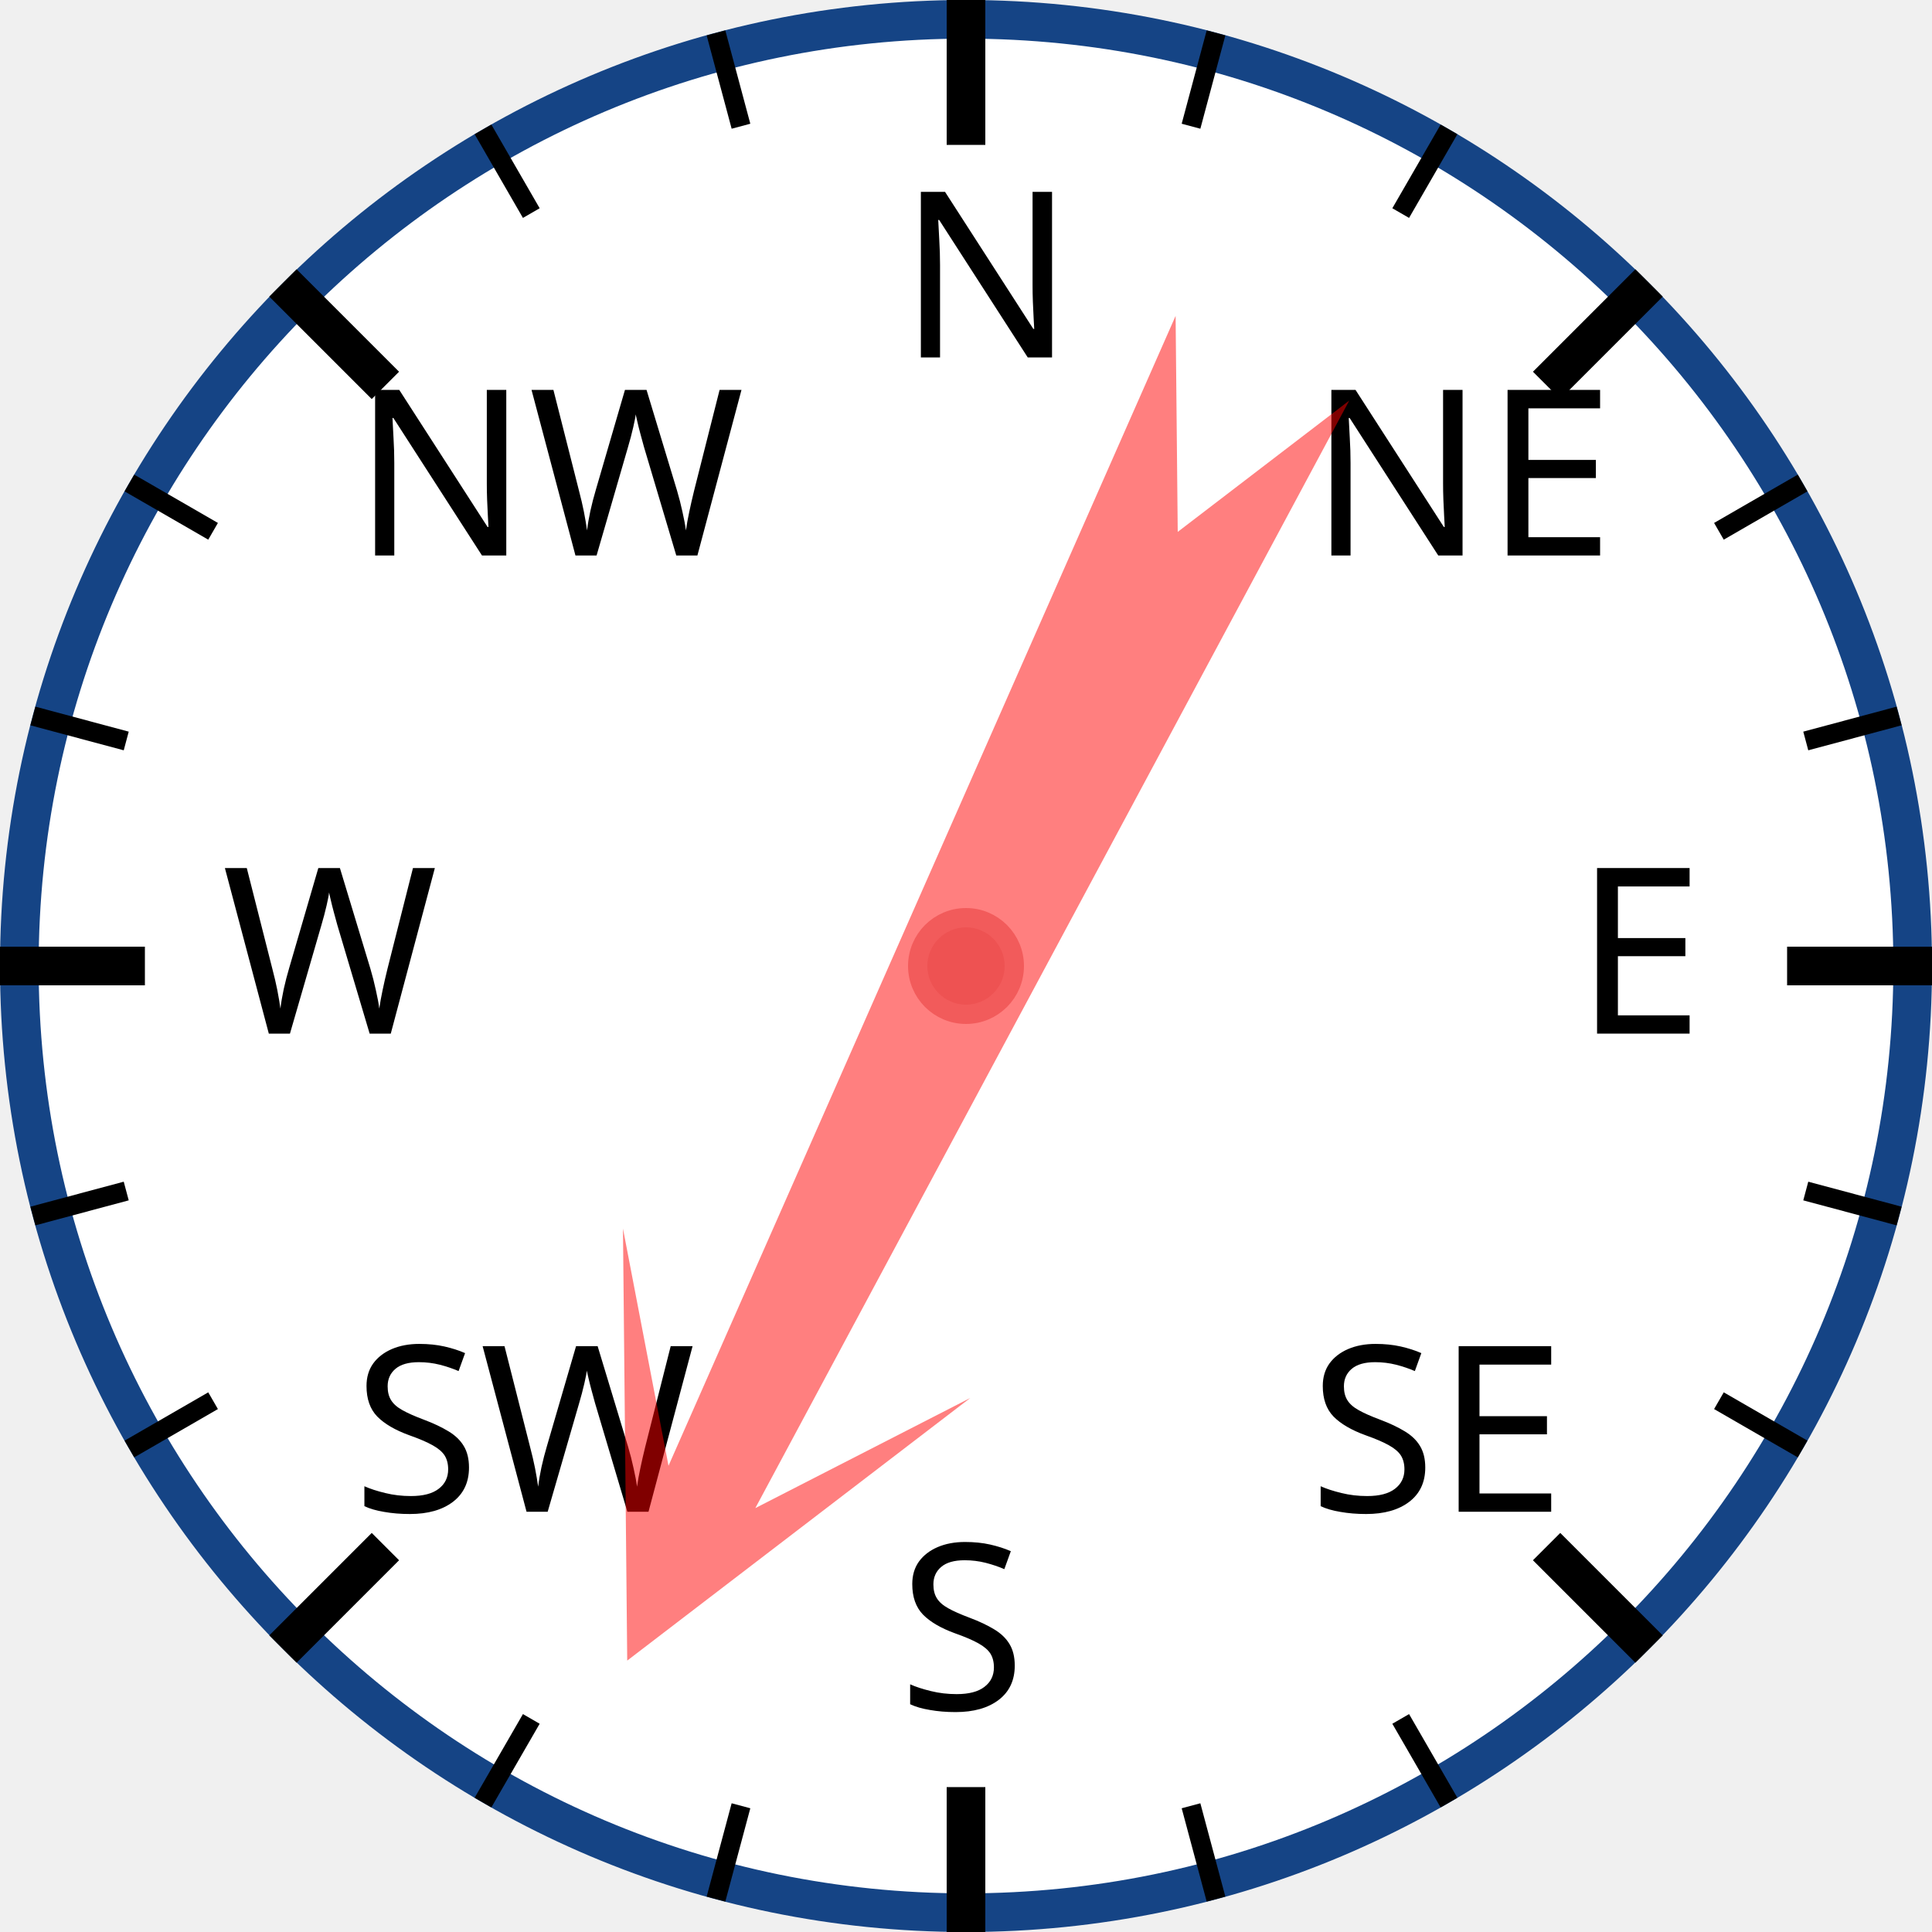
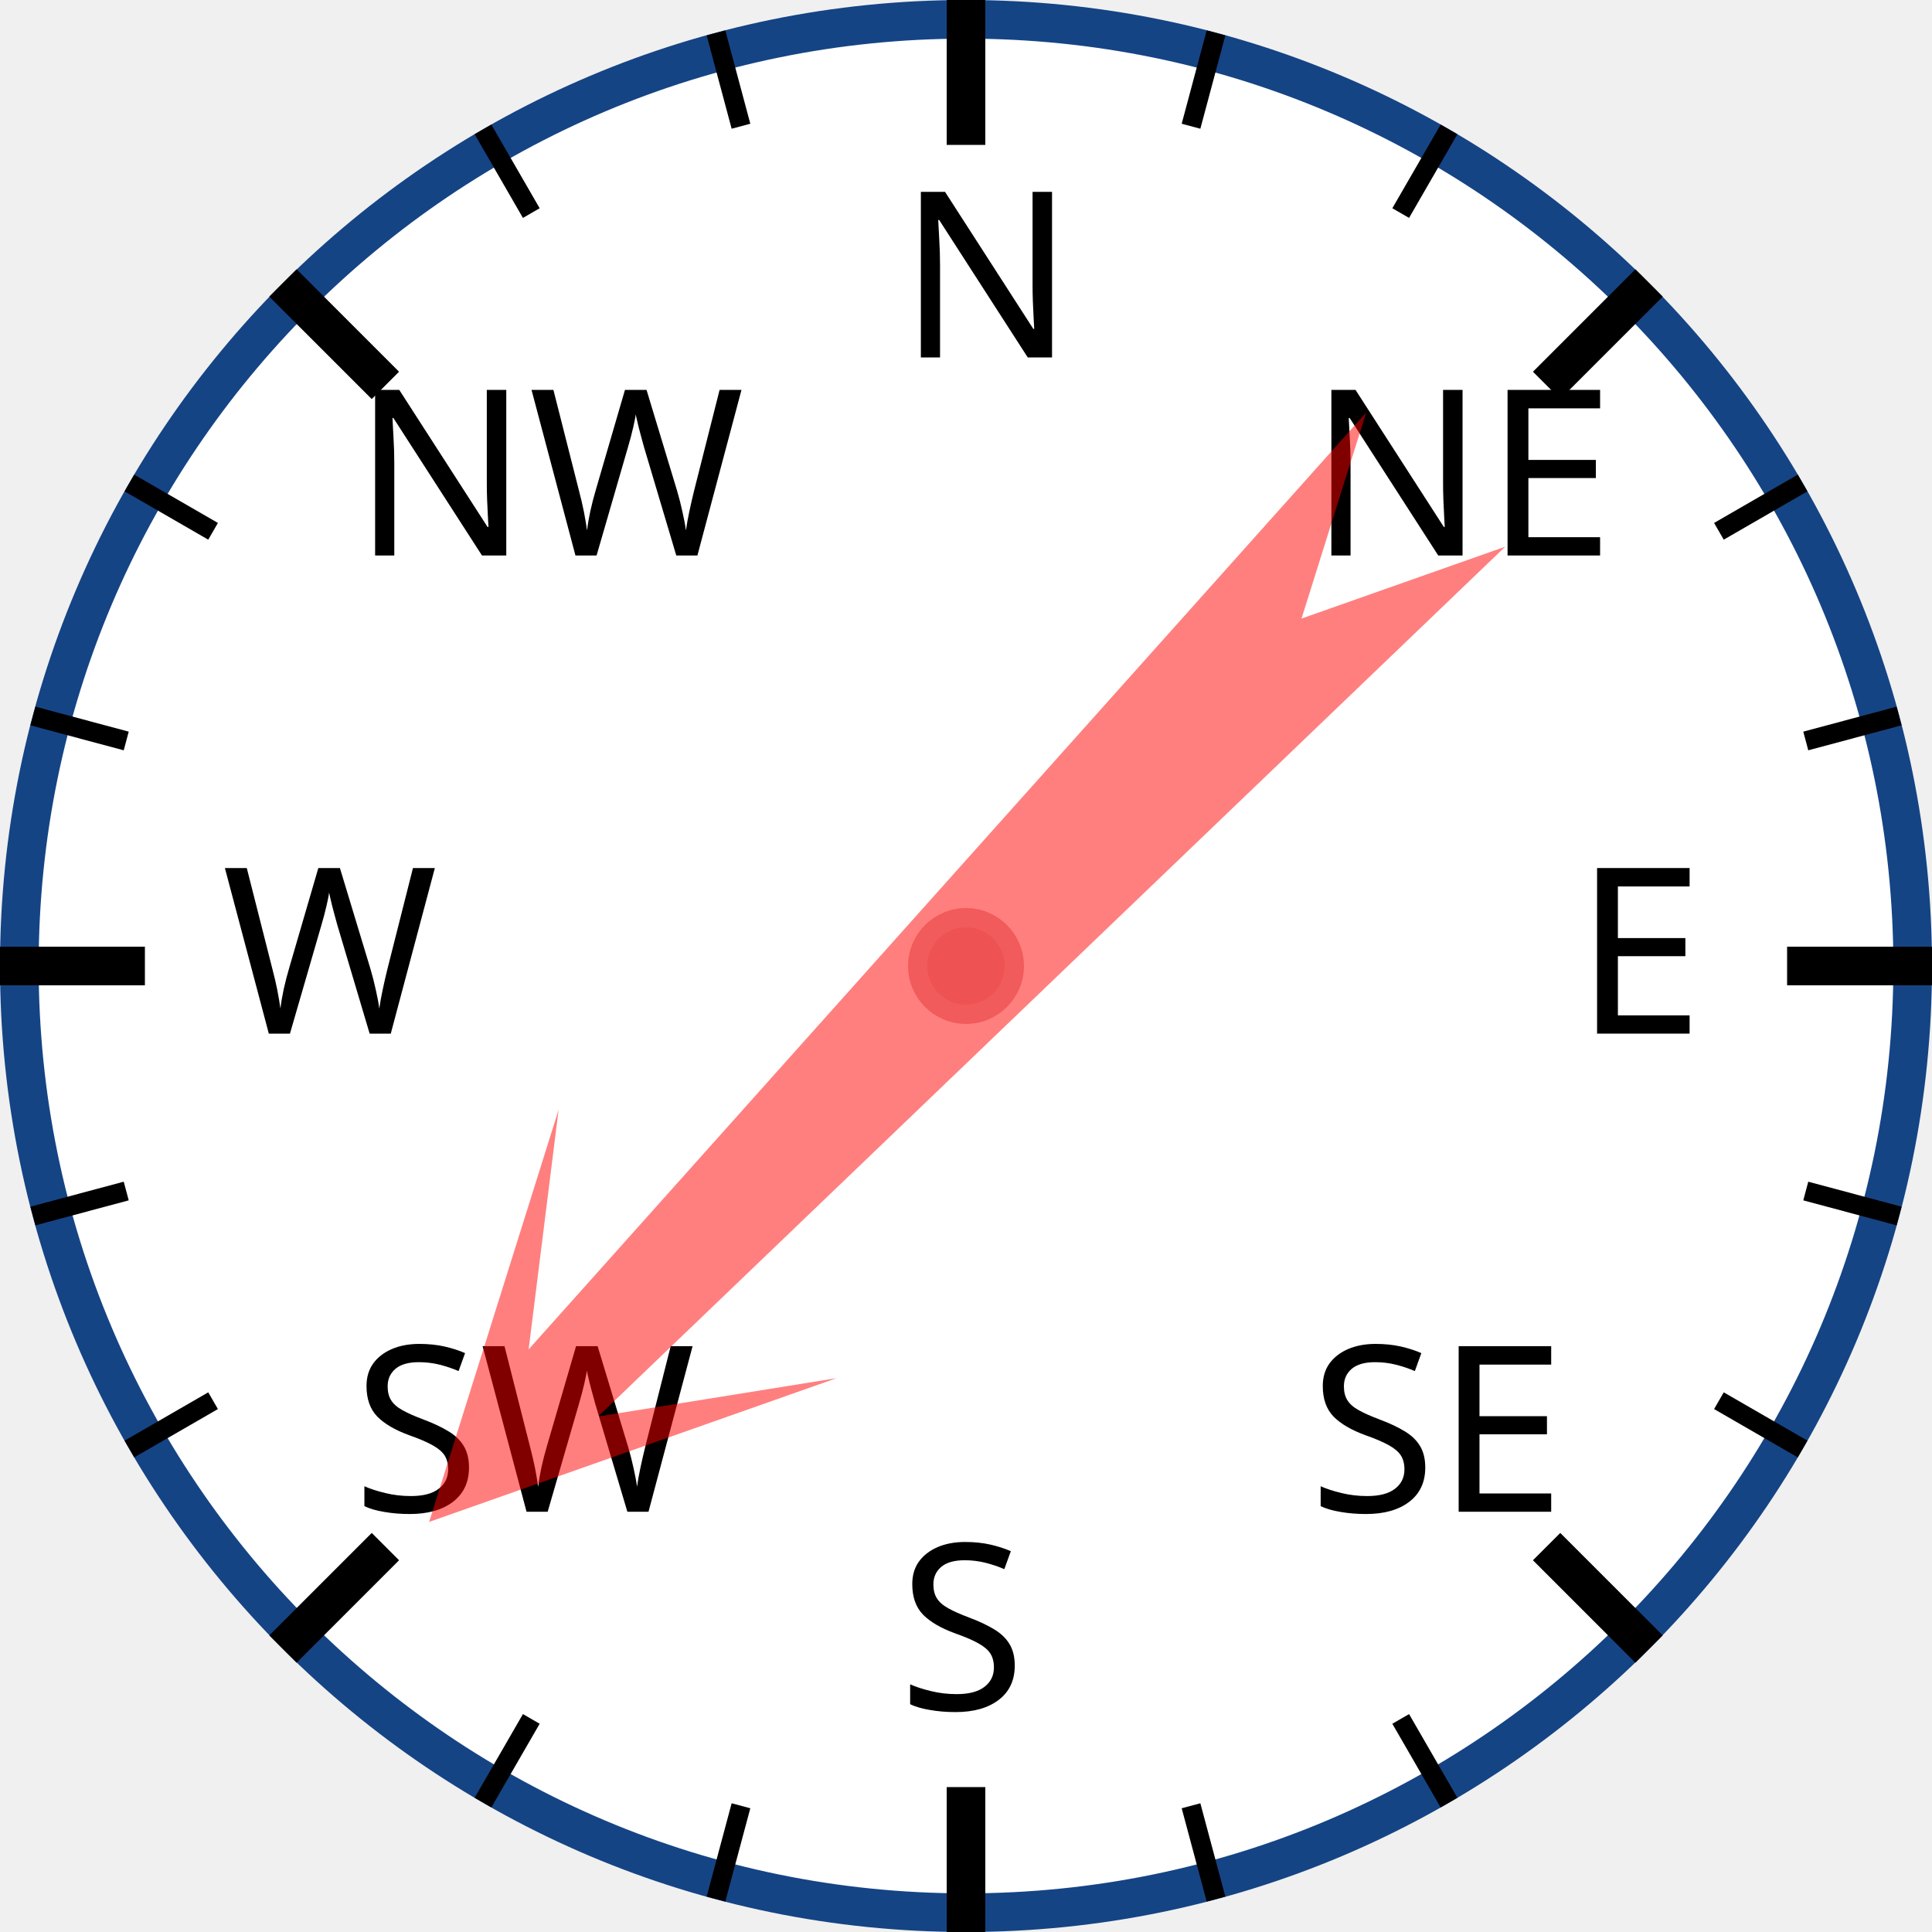
<svg xmlns="http://www.w3.org/2000/svg" width="120px" height="120px" viewBox="0 0 200 200">
  <circle cx="100" cy="100" r="98" style="fill: white; stroke: #154485; stroke-width: 4;" />
  <text x="93.0" y="37.0" style="font-family: sans-serif; font-size: 18pt;">N</text>
  <line x1="100.0" y1="0.0" x2="100.0" y2="15.0" style="stroke: black; stroke-width: 4;" />
  <line x1="74.118" y1="3.407" x2="76.706" y2="13.067" style="stroke: black; stroke-width: 2;" />
  <line x1="50" y1="13.397" x2="55" y2="22.058" style="stroke: black; stroke-width: 2;" />
  <text x="36.503" y="57.503" style="font-family: sans-serif; font-size: 18pt;">NW</text>
  <line x1="29.289" y1="29.289" x2="39.896" y2="39.896" style="stroke: black; stroke-width: 4;" />
  <line x1="13.397" y1="50" x2="22.058" y2="55" style="stroke: black; stroke-width: 2;" />
  <line x1="3.407" y1="74.118" x2="13.067" y2="76.706" style="stroke: black; stroke-width: 2;" />
  <text x="23.0" y="107.0" style="font-family: sans-serif; font-size: 18pt;">W</text>
  <line x1="0.0" y1="100.0" x2="15.0" y2="100.0" style="stroke: black; stroke-width: 4;" />
  <line x1="3.407" y1="125.882" x2="13.067" y2="123.294" style="stroke: black; stroke-width: 2;" />
  <line x1="13.397" y1="150" x2="22.058" y2="145" style="stroke: black; stroke-width: 2;" />
  <text x="36.503" y="156.497" style="font-family: sans-serif; font-size: 18pt;">SW</text>
  <line x1="29.289" y1="170.711" x2="39.896" y2="160.104" style="stroke: black; stroke-width: 4;" />
  <line x1="50" y1="186.603" x2="55" y2="177.942" style="stroke: black; stroke-width: 2;" />
  <line x1="74.118" y1="196.593" x2="76.706" y2="186.933" style="stroke: black; stroke-width: 2;" />
  <text x="93" y="177.0" style="font-family: sans-serif; font-size: 18pt;">S</text>
  <line x1="100" y1="200.0" x2="100" y2="185.0" style="stroke: black; stroke-width: 4;" />
  <line x1="125.882" y1="196.593" x2="123.294" y2="186.933" style="stroke: black; stroke-width: 2;" />
  <line x1="150.0" y1="186.603" x2="145.0" y2="177.942" style="stroke: black; stroke-width: 2;" />
  <text x="135.497" y="156.497" style="font-family: sans-serif; font-size: 18pt;">SE</text>
  <line x1="170.711" y1="170.711" x2="160.104" y2="160.104" style="stroke: black; stroke-width: 4;" />
  <line x1="186.603" y1="150" x2="177.942" y2="145" style="stroke: black; stroke-width: 2;" />
  <line x1="196.593" y1="125.882" x2="186.933" y2="123.294" style="stroke: black; stroke-width: 2;" />
  <text x="163.0" y="107" style="font-family: sans-serif; font-size: 18pt;">E</text>
  <line x1="200.0" y1="100" x2="185.0" y2="100" style="stroke: black; stroke-width: 4;" />
  <line x1="196.593" y1="74.118" x2="186.933" y2="76.706" style="stroke: black; stroke-width: 2;" />
  <line x1="186.603" y1="50" x2="177.942" y2="55" style="stroke: black; stroke-width: 2;" />
  <text x="135.497" y="57.503" style="font-family: sans-serif; font-size: 18pt;">NE</text>
  <line x1="170.711" y1="29.289" x2="160.104" y2="39.896" style="stroke: black; stroke-width: 4;" />
  <line x1="150" y1="13.397" x2="145" y2="22.058" style="stroke: black; stroke-width: 2;" />
  <line x1="125.882" y1="3.407" x2="123.294" y2="13.067" style="stroke: black; stroke-width: 2;" />
-   <polygon points="100 20 120 60 105 40 110 170 100 150 90 170 95 40 80 60" style="fill: red; fill-opacity: 0.5;" transform="rotate(206,100,100)" />
+   <polygon points="100 20 120 60 105 40 110 170 100 150 90 170 95 40 80 60" style="fill: red; fill-opacity: 0.5;" transform="rotate(224,100,100)" />
  <circle cx="100" cy="100" r="5" style="fill: #EE5252; stroke: #F25B5B; stroke-width: 2;" />
</svg>
